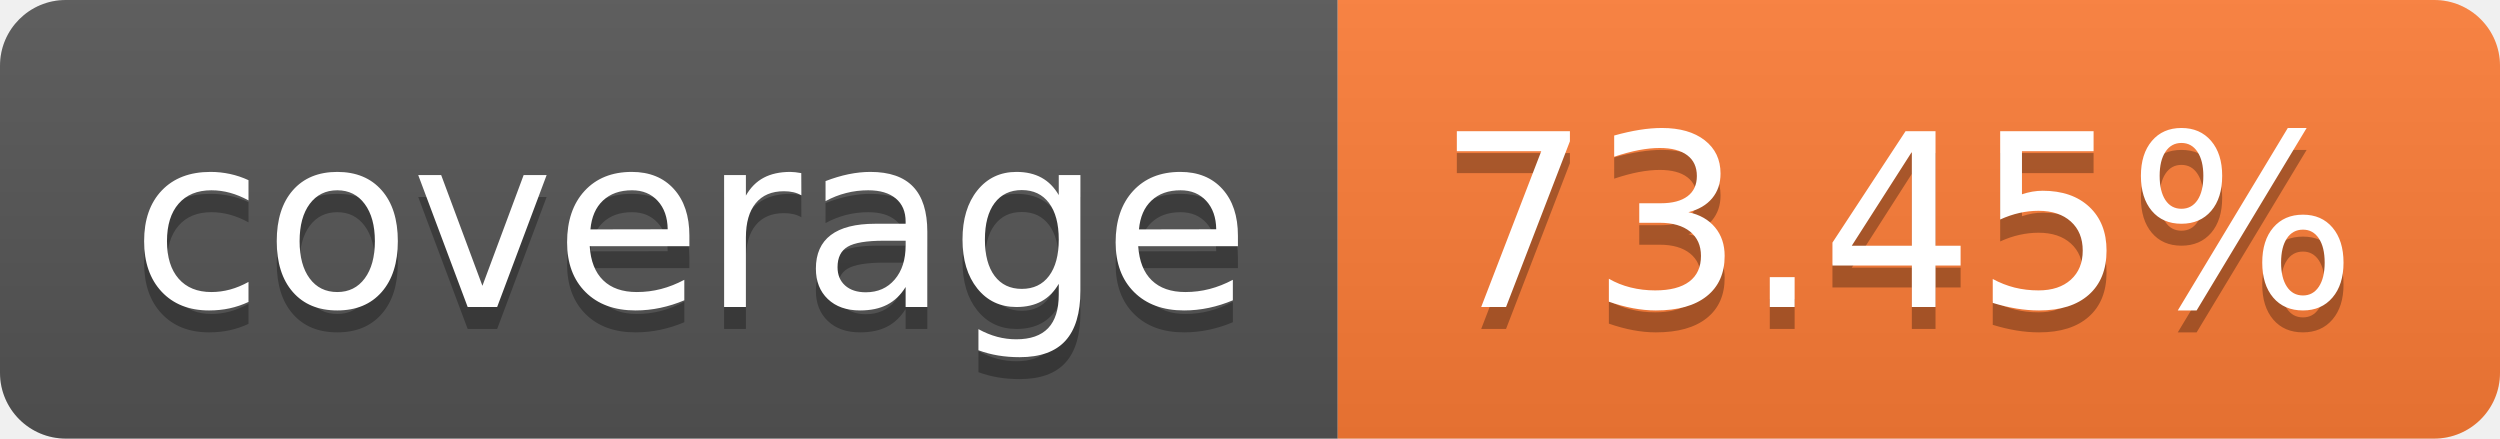
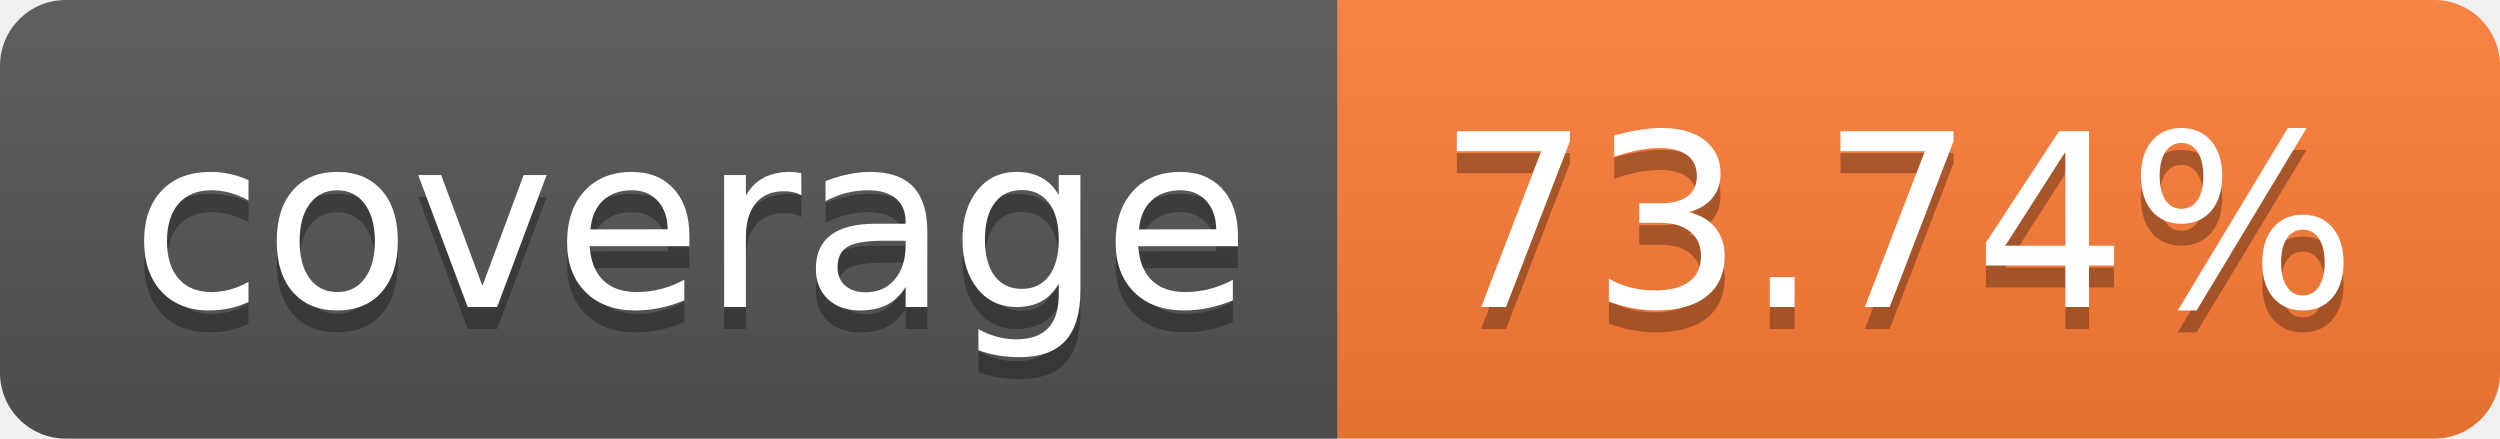
- <svg xmlns="http://www.w3.org/2000/svg" width="114" height="20" role="img" aria-label="coverage: 73.45%">
+ <svg xmlns="http://www.w3.org/2000/svg" width="114" height="20" role="img" aria-label="coverage: 73.74%">
  <linearGradient id="s" x2="0" y2="100%">
    <stop offset="0" stop-color="#bbb" stop-opacity=".1" />
    <stop offset="1" stop-opacity=".1" />
  </linearGradient>
  <clipPath id="r">
    <rect width="114" height="20" rx="3" fill="#fff" />
  </clipPath>
  <g clip-path="url(#r)">
    <rect width="61" height="20" fill="#555" />
    <rect x="61" width="53" height="20" fill="#fe7d37" />
    <rect width="114" height="20" fill="url(#s)" />
  </g>
  <g fill="#fff" text-anchor="middle" font-family="Verdana,Geneva,DejaVu Sans,sans-serif" text-rendering="geometricPrecision" font-size="110">
    <text aria-hidden="true" x="315" y="150" fill="#010101" fill-opacity=".3" transform="scale(.1)" textLength="510">coverage</text>
    <text x="315" y="140" transform="scale(.1)" fill="#fff" textLength="510">coverage</text>
-     <text aria-hidden="true" x="865" y="150" fill="#010101" fill-opacity=".3" transform="scale(.1)" textLength="430">73.45%</text>
-     <text x="865" y="140" transform="scale(.1)" fill="#fff" textLength="430">73.45%</text>
+     <text aria-hidden="true" x="865" y="150" fill="#010101" fill-opacity=".3" transform="scale(.1)" textLength="430">73.74%</text>
+     <text x="865" y="140" transform="scale(.1)" fill="#fff" textLength="430">73.74%</text>
  </g>
</svg>
